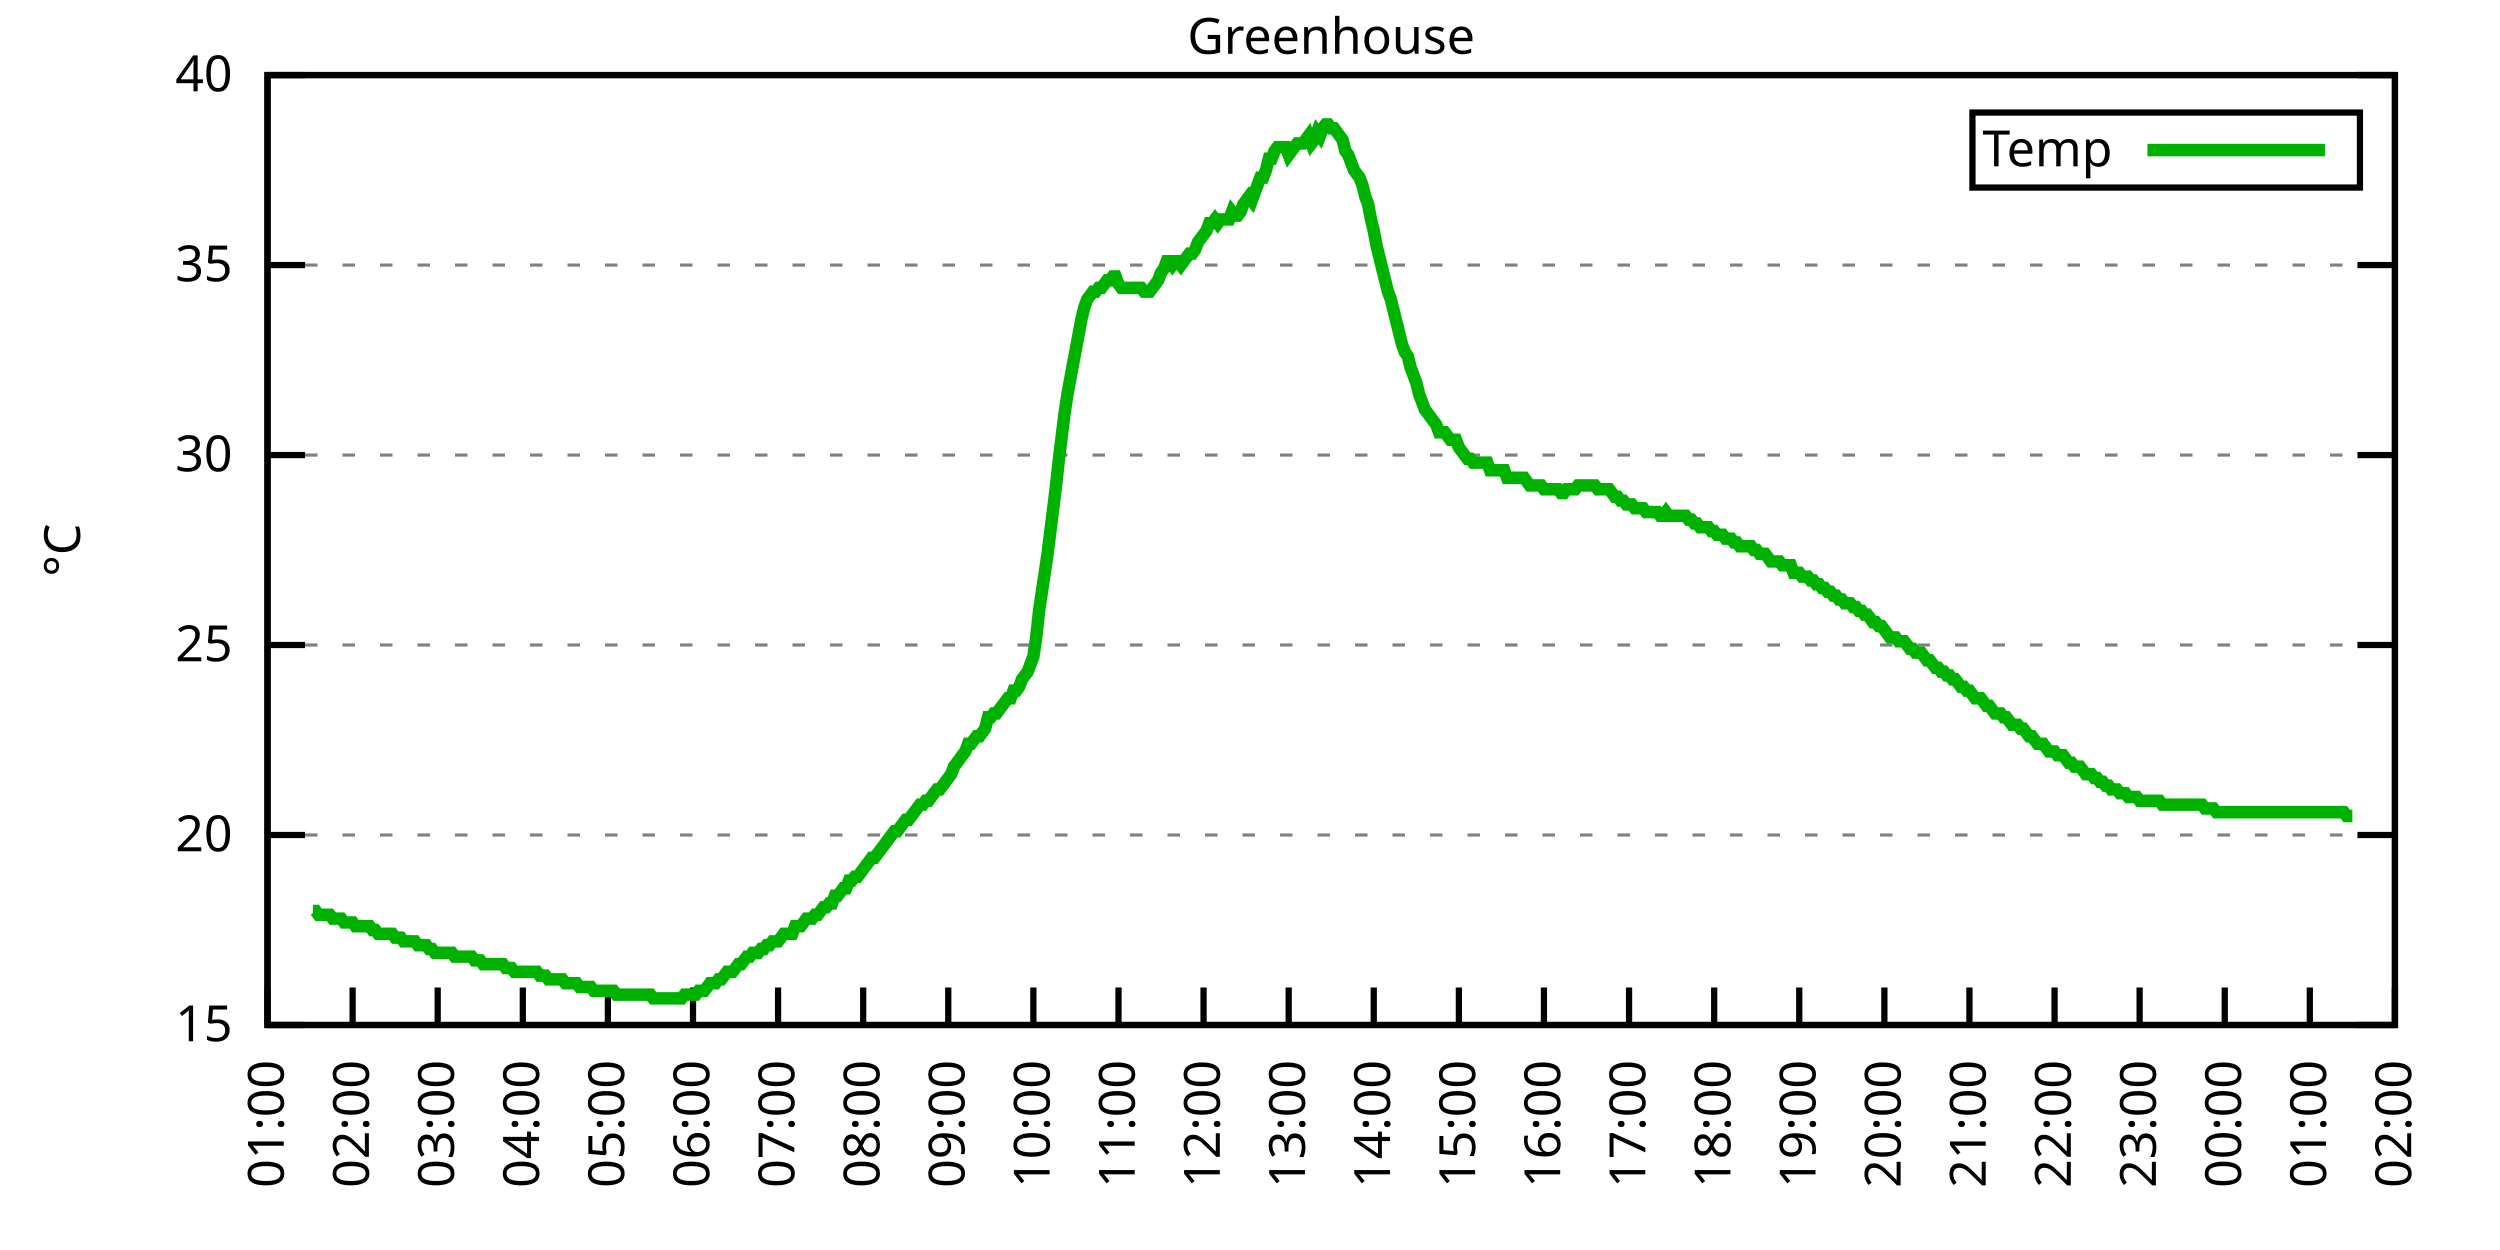
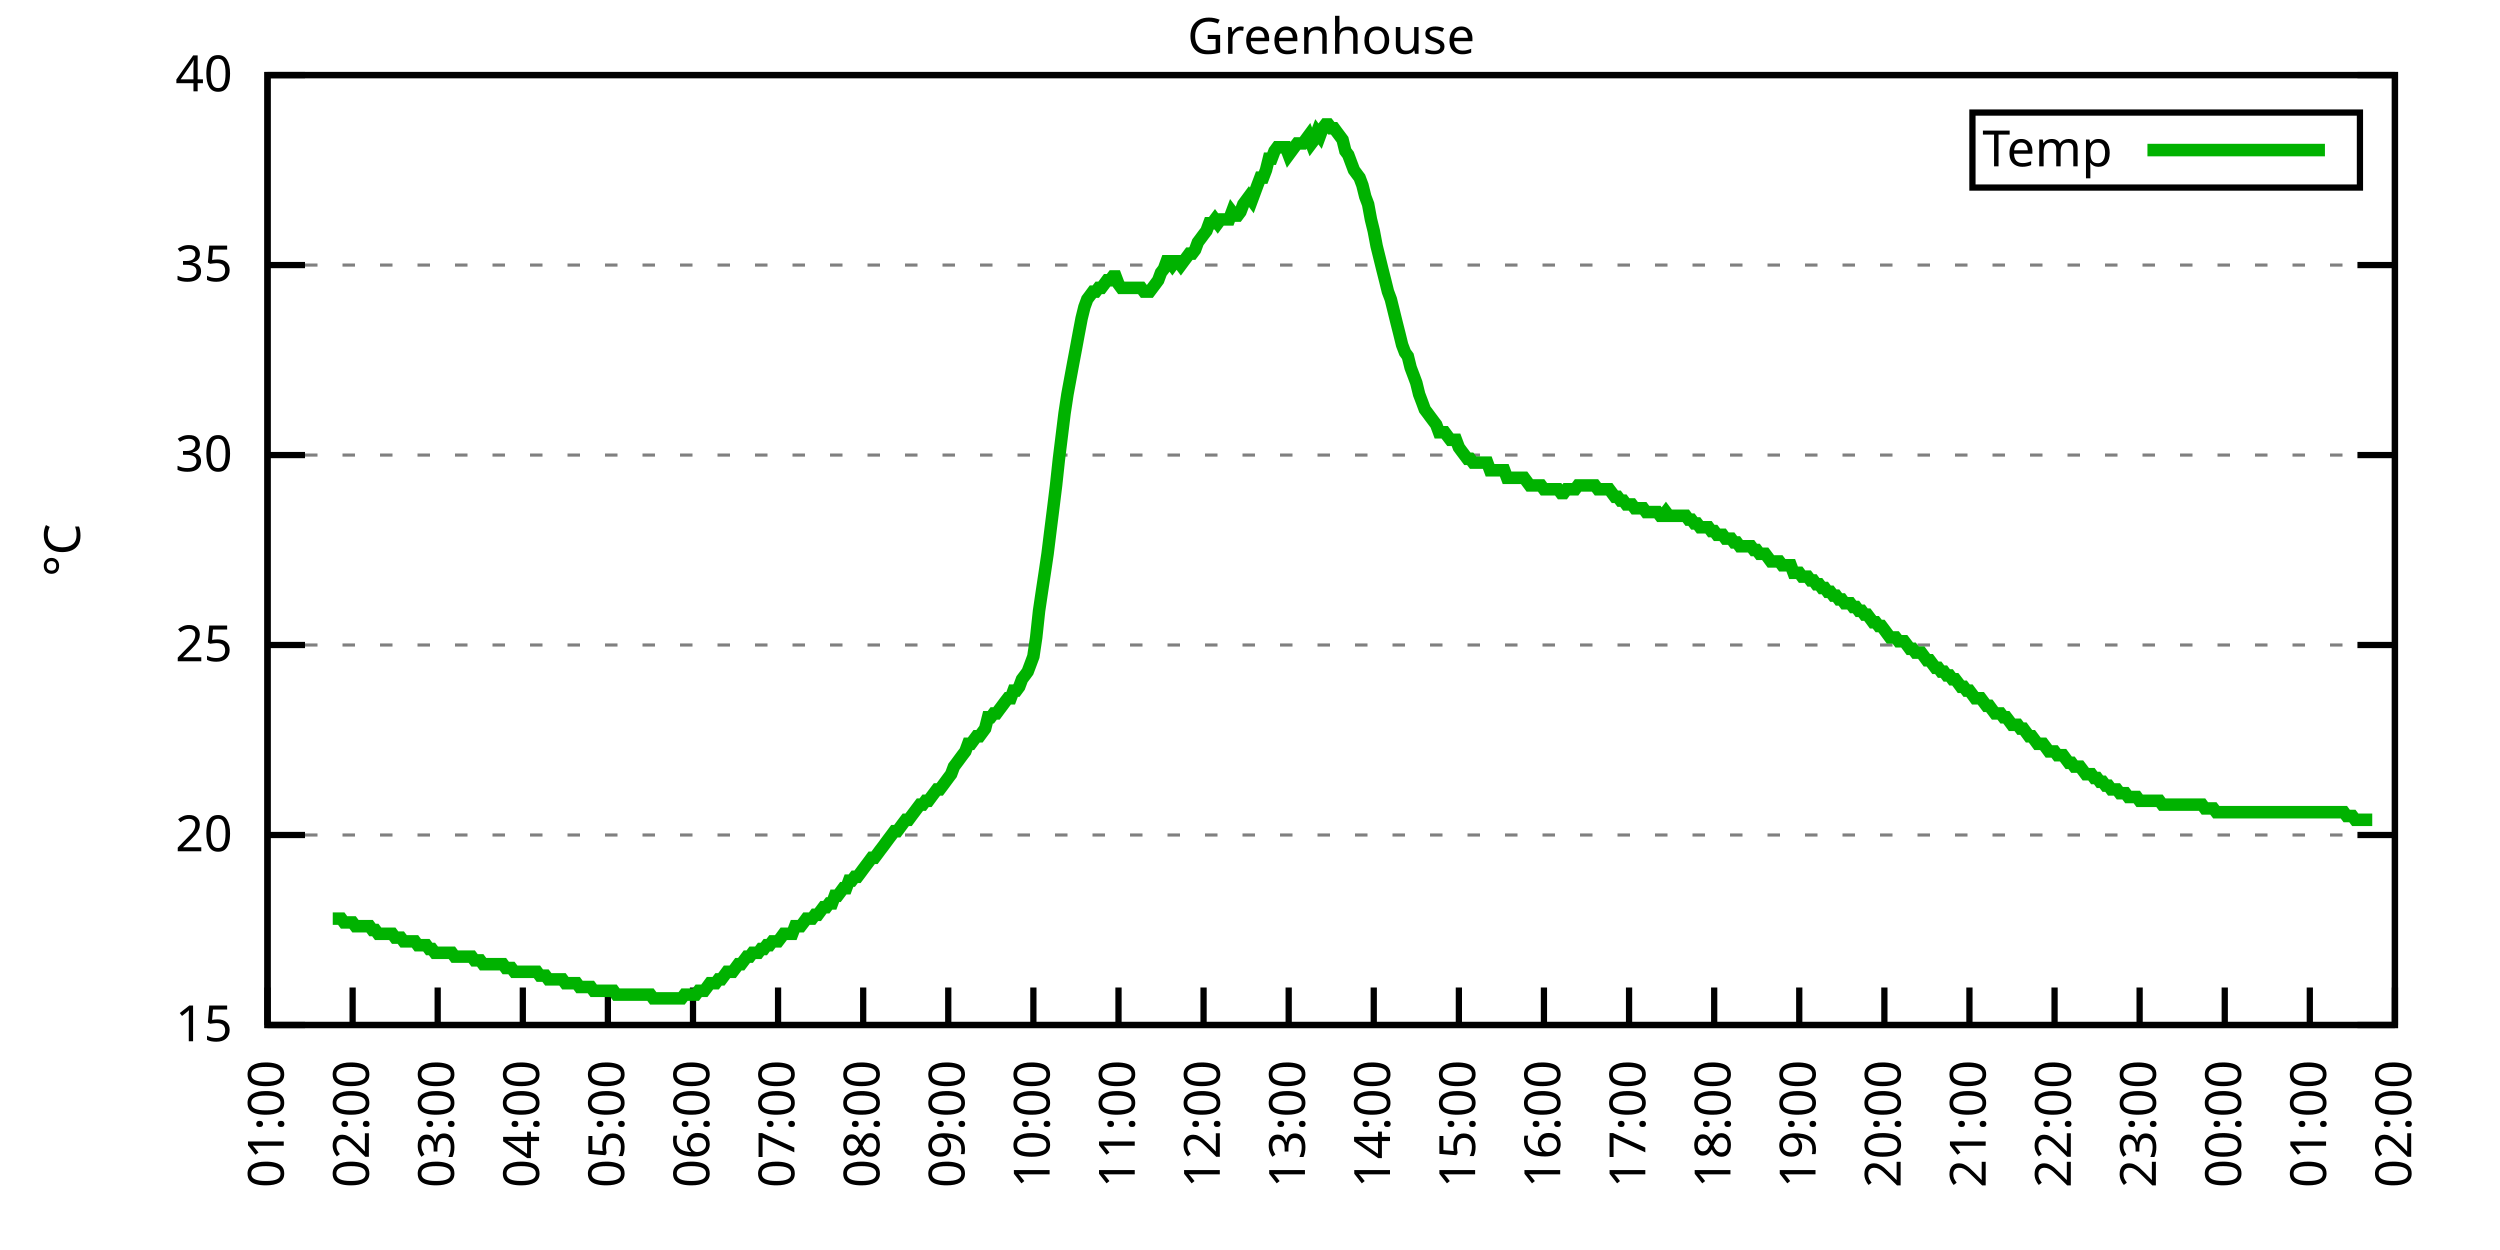
<svg xmlns="http://www.w3.org/2000/svg" xmlns:xlink="http://www.w3.org/1999/xlink" width="400" height="200" viewBox="0 0 400 200">
  <g id="gnuplot_canvas">
    <rect x="0" y="0" width="400" height="200" fill="none" />
    <defs>
      <circle id="gpDot" r="0.5" stroke-width="0.5" stroke="currentColor" />
      <path id="gpPt0" stroke-width="0.333" stroke="currentColor" d="M-1,0 h2 M0,-1 v2" />
      <path id="gpPt1" stroke-width="0.333" stroke="currentColor" d="M-1,-1 L1,1 M1,-1 L-1,1" />
      <path id="gpPt2" stroke-width="0.333" stroke="currentColor" d="M-1,0 L1,0 M0,-1 L0,1 M-1,-1 L1,1 M-1,1 L1,-1" />
      <rect id="gpPt3" stroke-width="0.333" stroke="currentColor" x="-1" y="-1" width="2" height="2" />
      <rect id="gpPt4" stroke-width="0.333" stroke="currentColor" fill="currentColor" x="-1" y="-1" width="2" height="2" />
      <circle id="gpPt5" stroke-width="0.333" stroke="currentColor" cx="0" cy="0" r="1" />
      <use xlink:href="#gpPt5" id="gpPt6" fill="currentColor" stroke="none" />
      <path id="gpPt7" stroke-width="0.333" stroke="currentColor" d="M0,-1.33 L-1.33,0.67 L1.33,0.67 z" />
      <use xlink:href="#gpPt7" id="gpPt8" fill="currentColor" stroke="none" />
      <use xlink:href="#gpPt7" id="gpPt9" stroke="currentColor" transform="rotate(180)" />
      <use xlink:href="#gpPt9" id="gpPt10" fill="currentColor" stroke="none" />
      <use xlink:href="#gpPt3" id="gpPt11" stroke="currentColor" transform="rotate(45)" />
      <use xlink:href="#gpPt11" id="gpPt12" fill="currentColor" stroke="none" />
      <path id="gpPt13" stroke-width="0.333" stroke="currentColor" d="M0,1.330 L1.265,0.411 L0.782,-1.067 L-0.782,-1.076 L-1.265,0.411 z" />
      <use xlink:href="#gpPt13" id="gpPt14" fill="currentColor" stroke="none" />
      <filter id="textbox" filterUnits="objectBoundingBox" x="0" y="0" height="1" width="1">
        <feFlood flood-color="white" flood-opacity="1" result="bgnd" />
        <feComposite in="SourceGraphic" in2="bgnd" operator="atop" />
      </filter>
      <filter id="greybox" filterUnits="objectBoundingBox" x="0" y="0" height="1" width="1">
        <feFlood flood-color="lightgrey" flood-opacity="1" result="grey" />
        <feComposite in="SourceGraphic" in2="grey" operator="atop" />
      </filter>
    </defs>
    <g fill="none" color="white" stroke="currentColor" stroke-width="1.00" stroke-linecap="butt" stroke-linejoin="miter">
</g>
    <g fill="none" color="black" stroke="currentColor" stroke-width="1.00" stroke-linecap="butt" stroke-linejoin="miter">
      <g stroke="none" shape-rendering="crispEdges">
        <polygon fill="rgb(255, 255, 255)" points="42.80,164.00 383.18,164.00 383.18,12.02 42.80,12.02 " />
      </g>
    </g>
    <g fill="none" color="black" stroke="currentColor" stroke-width="1.00" stroke-linecap="butt" stroke-linejoin="miter">
</g>
    <g fill="none" color="black" stroke="black" stroke-width="0.50" stroke-linecap="butt" stroke-linejoin="miter">
</g>
    <g fill="none" color="gray" stroke="currentColor" stroke-width="0.50" stroke-linecap="butt" stroke-linejoin="miter">
      <path stroke="gray" stroke-dasharray="2,4" class="gridline" d="M42.80,164.00 L383.19,164.00  " />
    </g>
    <g fill="none" color="gray" stroke="gray" stroke-width="1.00" stroke-linecap="butt" stroke-linejoin="miter">
</g>
    <g fill="none" color="black" stroke="currentColor" stroke-width="1.00" stroke-linecap="butt" stroke-linejoin="miter">
      <path stroke="black" d="M42.80,164.00 L48.80,164.00 M383.19,164.00 L377.19,164.00  " />
      <g transform="translate(37.20,166.60)" stroke="none" fill="black" font-family="Sans" font-size="8.00" text-anchor="end">
        <text>
          <tspan font-family="Sans"> 15</tspan>
        </text>
      </g>
    </g>
    <g fill="none" color="black" stroke="currentColor" stroke-width="1.00" stroke-linecap="butt" stroke-linejoin="miter">
</g>
    <g fill="none" color="black" stroke="black" stroke-width="0.50" stroke-linecap="butt" stroke-linejoin="miter">
</g>
    <g fill="none" color="gray" stroke="currentColor" stroke-width="0.50" stroke-linecap="butt" stroke-linejoin="miter">
      <path stroke="gray" stroke-dasharray="2,4" class="gridline" d="M42.80,133.60 L383.19,133.60  " />
    </g>
    <g fill="none" color="gray" stroke="gray" stroke-width="1.00" stroke-linecap="butt" stroke-linejoin="miter">
</g>
    <g fill="none" color="black" stroke="currentColor" stroke-width="1.00" stroke-linecap="butt" stroke-linejoin="miter">
      <path stroke="black" d="M42.80,133.60 L48.80,133.60 M383.19,133.60 L377.19,133.60  " />
      <g transform="translate(37.20,136.20)" stroke="none" fill="black" font-family="Sans" font-size="8.00" text-anchor="end">
        <text>
          <tspan font-family="Sans"> 20</tspan>
        </text>
      </g>
    </g>
    <g fill="none" color="black" stroke="currentColor" stroke-width="1.00" stroke-linecap="butt" stroke-linejoin="miter">
</g>
    <g fill="none" color="black" stroke="black" stroke-width="0.50" stroke-linecap="butt" stroke-linejoin="miter">
</g>
    <g fill="none" color="gray" stroke="currentColor" stroke-width="0.50" stroke-linecap="butt" stroke-linejoin="miter">
      <path stroke="gray" stroke-dasharray="2,4" class="gridline" d="M42.80,103.20 L383.19,103.20  " />
    </g>
    <g fill="none" color="gray" stroke="gray" stroke-width="1.00" stroke-linecap="butt" stroke-linejoin="miter">
</g>
    <g fill="none" color="black" stroke="currentColor" stroke-width="1.00" stroke-linecap="butt" stroke-linejoin="miter">
      <path stroke="black" d="M42.80,103.20 L48.80,103.20 M383.19,103.20 L377.19,103.20  " />
      <g transform="translate(37.20,105.80)" stroke="none" fill="black" font-family="Sans" font-size="8.00" text-anchor="end">
        <text>
          <tspan font-family="Sans"> 25</tspan>
        </text>
      </g>
    </g>
    <g fill="none" color="black" stroke="currentColor" stroke-width="1.00" stroke-linecap="butt" stroke-linejoin="miter">
</g>
    <g fill="none" color="black" stroke="black" stroke-width="0.50" stroke-linecap="butt" stroke-linejoin="miter">
</g>
    <g fill="none" color="gray" stroke="currentColor" stroke-width="0.50" stroke-linecap="butt" stroke-linejoin="miter">
      <path stroke="gray" stroke-dasharray="2,4" class="gridline" d="M42.80,72.81 L383.19,72.81  " />
    </g>
    <g fill="none" color="gray" stroke="gray" stroke-width="1.00" stroke-linecap="butt" stroke-linejoin="miter">
</g>
    <g fill="none" color="black" stroke="currentColor" stroke-width="1.00" stroke-linecap="butt" stroke-linejoin="miter">
      <path stroke="black" d="M42.80,72.81 L48.80,72.81 M383.19,72.81 L377.19,72.81  " />
      <g transform="translate(37.20,75.41)" stroke="none" fill="black" font-family="Sans" font-size="8.00" text-anchor="end">
        <text>
          <tspan font-family="Sans"> 30</tspan>
        </text>
      </g>
    </g>
    <g fill="none" color="black" stroke="currentColor" stroke-width="1.00" stroke-linecap="butt" stroke-linejoin="miter">
</g>
    <g fill="none" color="black" stroke="black" stroke-width="0.50" stroke-linecap="butt" stroke-linejoin="miter">
</g>
    <g fill="none" color="gray" stroke="currentColor" stroke-width="0.50" stroke-linecap="butt" stroke-linejoin="miter">
      <path stroke="gray" stroke-dasharray="2,4" class="gridline" d="M42.80,42.41 L383.19,42.41  " />
    </g>
    <g fill="none" color="gray" stroke="gray" stroke-width="1.00" stroke-linecap="butt" stroke-linejoin="miter">
</g>
    <g fill="none" color="black" stroke="currentColor" stroke-width="1.00" stroke-linecap="butt" stroke-linejoin="miter">
      <path stroke="black" d="M42.80,42.41 L48.80,42.41 M383.19,42.41 L377.19,42.41  " />
      <g transform="translate(37.20,45.01)" stroke="none" fill="black" font-family="Sans" font-size="8.00" text-anchor="end">
        <text>
          <tspan font-family="Sans"> 35</tspan>
        </text>
      </g>
    </g>
    <g fill="none" color="black" stroke="currentColor" stroke-width="1.00" stroke-linecap="butt" stroke-linejoin="miter">
</g>
    <g fill="none" color="black" stroke="black" stroke-width="0.50" stroke-linecap="butt" stroke-linejoin="miter">
</g>
    <g fill="none" color="gray" stroke="currentColor" stroke-width="0.50" stroke-linecap="butt" stroke-linejoin="miter">
      <path stroke="gray" stroke-dasharray="2,4" class="gridline" d="M42.80,12.01 L383.19,12.01  " />
    </g>
    <g fill="none" color="gray" stroke="gray" stroke-width="1.00" stroke-linecap="butt" stroke-linejoin="miter">
</g>
    <g fill="none" color="black" stroke="currentColor" stroke-width="1.00" stroke-linecap="butt" stroke-linejoin="miter">
      <path stroke="black" d="M42.80,12.01 L48.80,12.01 M383.19,12.01 L377.19,12.01  " />
      <g transform="translate(37.20,14.61)" stroke="none" fill="black" font-family="Sans" font-size="8.00" text-anchor="end">
        <text>
          <tspan font-family="Sans"> 40</tspan>
        </text>
      </g>
    </g>
    <g fill="none" color="black" stroke="currentColor" stroke-width="1.00" stroke-linecap="butt" stroke-linejoin="miter">
      <path stroke="black" d="M42.80,164.00 L42.80,158.00  " />
      <g transform="translate(45.40,169.60) rotate(270.00)" stroke="none" fill="black" font-family="Sans" font-size="8.00" text-anchor="end">
        <text>
          <tspan font-family="Sans">01:00</tspan>
        </text>
      </g>
    </g>
    <g fill="none" color="black" stroke="currentColor" stroke-width="1.00" stroke-linecap="butt" stroke-linejoin="miter">
      <path stroke="black" d="M56.42,164.00 L56.42,158.00  " />
      <g transform="translate(59.02,169.60) rotate(270.00)" stroke="none" fill="black" font-family="Sans" font-size="8.00" text-anchor="end">
        <text>
          <tspan font-family="Sans">02:00</tspan>
        </text>
      </g>
    </g>
    <g fill="none" color="black" stroke="currentColor" stroke-width="1.00" stroke-linecap="butt" stroke-linejoin="miter">
      <path stroke="black" d="M70.03,164.00 L70.03,158.00  " />
      <g transform="translate(72.63,169.60) rotate(270.00)" stroke="none" fill="black" font-family="Sans" font-size="8.00" text-anchor="end">
        <text>
          <tspan font-family="Sans">03:00</tspan>
        </text>
      </g>
    </g>
    <g fill="none" color="black" stroke="currentColor" stroke-width="1.00" stroke-linecap="butt" stroke-linejoin="miter">
      <path stroke="black" d="M83.65,164.00 L83.65,158.00  " />
      <g transform="translate(86.25,169.60) rotate(270.00)" stroke="none" fill="black" font-family="Sans" font-size="8.00" text-anchor="end">
        <text>
          <tspan font-family="Sans">04:00</tspan>
        </text>
      </g>
    </g>
    <g fill="none" color="black" stroke="currentColor" stroke-width="1.00" stroke-linecap="butt" stroke-linejoin="miter">
      <path stroke="black" d="M97.26,164.00 L97.26,158.00  " />
      <g transform="translate(99.86,169.60) rotate(270.00)" stroke="none" fill="black" font-family="Sans" font-size="8.00" text-anchor="end">
        <text>
          <tspan font-family="Sans">05:00</tspan>
        </text>
      </g>
    </g>
    <g fill="none" color="black" stroke="currentColor" stroke-width="1.00" stroke-linecap="butt" stroke-linejoin="miter">
      <path stroke="black" d="M110.88,164.00 L110.88,158.00  " />
      <g transform="translate(113.48,169.60) rotate(270.00)" stroke="none" fill="black" font-family="Sans" font-size="8.00" text-anchor="end">
        <text>
          <tspan font-family="Sans">06:00</tspan>
        </text>
      </g>
    </g>
    <g fill="none" color="black" stroke="currentColor" stroke-width="1.00" stroke-linecap="butt" stroke-linejoin="miter">
      <path stroke="black" d="M124.49,164.00 L124.49,158.00  " />
      <g transform="translate(127.09,169.60) rotate(270.00)" stroke="none" fill="black" font-family="Sans" font-size="8.00" text-anchor="end">
        <text>
          <tspan font-family="Sans">07:00</tspan>
        </text>
      </g>
    </g>
    <g fill="none" color="black" stroke="currentColor" stroke-width="1.00" stroke-linecap="butt" stroke-linejoin="miter">
      <path stroke="black" d="M138.11,164.00 L138.11,158.00  " />
      <g transform="translate(140.71,169.60) rotate(270.00)" stroke="none" fill="black" font-family="Sans" font-size="8.00" text-anchor="end">
        <text>
          <tspan font-family="Sans">08:00</tspan>
        </text>
      </g>
    </g>
    <g fill="none" color="black" stroke="currentColor" stroke-width="1.00" stroke-linecap="butt" stroke-linejoin="miter">
      <path stroke="black" d="M151.72,164.00 L151.72,158.00  " />
      <g transform="translate(154.32,169.60) rotate(270.00)" stroke="none" fill="black" font-family="Sans" font-size="8.00" text-anchor="end">
        <text>
          <tspan font-family="Sans">09:00</tspan>
        </text>
      </g>
    </g>
    <g fill="none" color="black" stroke="currentColor" stroke-width="1.00" stroke-linecap="butt" stroke-linejoin="miter">
      <path stroke="black" d="M165.34,164.00 L165.34,158.00  " />
      <g transform="translate(167.94,169.60) rotate(270.00)" stroke="none" fill="black" font-family="Sans" font-size="8.00" text-anchor="end">
        <text>
          <tspan font-family="Sans">10:00</tspan>
        </text>
      </g>
    </g>
    <g fill="none" color="black" stroke="currentColor" stroke-width="1.00" stroke-linecap="butt" stroke-linejoin="miter">
      <path stroke="black" d="M178.96,164.00 L178.96,158.00  " />
      <g transform="translate(181.56,169.60) rotate(270.00)" stroke="none" fill="black" font-family="Sans" font-size="8.00" text-anchor="end">
        <text>
          <tspan font-family="Sans">11:00</tspan>
        </text>
      </g>
    </g>
    <g fill="none" color="black" stroke="currentColor" stroke-width="1.00" stroke-linecap="butt" stroke-linejoin="miter">
      <path stroke="black" d="M192.57,164.00 L192.57,158.00  " />
      <g transform="translate(195.17,169.60) rotate(270.00)" stroke="none" fill="black" font-family="Sans" font-size="8.00" text-anchor="end">
        <text>
          <tspan font-family="Sans">12:00</tspan>
        </text>
      </g>
    </g>
    <g fill="none" color="black" stroke="currentColor" stroke-width="1.00" stroke-linecap="butt" stroke-linejoin="miter">
      <path stroke="black" d="M206.19,164.00 L206.19,158.00  " />
      <g transform="translate(208.79,169.60) rotate(270.00)" stroke="none" fill="black" font-family="Sans" font-size="8.00" text-anchor="end">
        <text>
          <tspan font-family="Sans">13:00</tspan>
        </text>
      </g>
    </g>
    <g fill="none" color="black" stroke="currentColor" stroke-width="1.00" stroke-linecap="butt" stroke-linejoin="miter">
      <path stroke="black" d="M219.80,164.00 L219.80,158.00  " />
      <g transform="translate(222.40,169.60) rotate(270.00)" stroke="none" fill="black" font-family="Sans" font-size="8.00" text-anchor="end">
        <text>
          <tspan font-family="Sans">14:00</tspan>
        </text>
      </g>
    </g>
    <g fill="none" color="black" stroke="currentColor" stroke-width="1.00" stroke-linecap="butt" stroke-linejoin="miter">
      <path stroke="black" d="M233.42,164.00 L233.42,158.00  " />
      <g transform="translate(236.02,169.60) rotate(270.00)" stroke="none" fill="black" font-family="Sans" font-size="8.00" text-anchor="end">
        <text>
          <tspan font-family="Sans">15:00</tspan>
        </text>
      </g>
    </g>
    <g fill="none" color="black" stroke="currentColor" stroke-width="1.00" stroke-linecap="butt" stroke-linejoin="miter">
      <path stroke="black" d="M247.03,164.00 L247.03,158.00  " />
      <g transform="translate(249.63,169.60) rotate(270.00)" stroke="none" fill="black" font-family="Sans" font-size="8.00" text-anchor="end">
        <text>
          <tspan font-family="Sans">16:00</tspan>
        </text>
      </g>
    </g>
    <g fill="none" color="black" stroke="currentColor" stroke-width="1.00" stroke-linecap="butt" stroke-linejoin="miter">
      <path stroke="black" d="M260.65,164.00 L260.65,158.00  " />
      <g transform="translate(263.25,169.60) rotate(270.00)" stroke="none" fill="black" font-family="Sans" font-size="8.00" text-anchor="end">
        <text>
          <tspan font-family="Sans">17:00</tspan>
        </text>
      </g>
    </g>
    <g fill="none" color="black" stroke="currentColor" stroke-width="1.00" stroke-linecap="butt" stroke-linejoin="miter">
      <path stroke="black" d="M274.27,164.00 L274.27,158.00  " />
      <g transform="translate(276.87,169.60) rotate(270.00)" stroke="none" fill="black" font-family="Sans" font-size="8.00" text-anchor="end">
        <text>
          <tspan font-family="Sans">18:00</tspan>
        </text>
      </g>
    </g>
    <g fill="none" color="black" stroke="currentColor" stroke-width="1.00" stroke-linecap="butt" stroke-linejoin="miter">
      <path stroke="black" d="M287.88,164.00 L287.88,158.00  " />
      <g transform="translate(290.48,169.60) rotate(270.00)" stroke="none" fill="black" font-family="Sans" font-size="8.00" text-anchor="end">
        <text>
          <tspan font-family="Sans">19:00</tspan>
        </text>
      </g>
    </g>
    <g fill="none" color="black" stroke="currentColor" stroke-width="1.00" stroke-linecap="butt" stroke-linejoin="miter">
      <path stroke="black" d="M301.50,164.00 L301.50,158.00  " />
      <g transform="translate(304.10,169.60) rotate(270.00)" stroke="none" fill="black" font-family="Sans" font-size="8.00" text-anchor="end">
        <text>
          <tspan font-family="Sans">20:00</tspan>
        </text>
      </g>
    </g>
    <g fill="none" color="black" stroke="currentColor" stroke-width="1.00" stroke-linecap="butt" stroke-linejoin="miter">
      <path stroke="black" d="M315.11,164.00 L315.11,158.00  " />
      <g transform="translate(317.71,169.60) rotate(270.00)" stroke="none" fill="black" font-family="Sans" font-size="8.00" text-anchor="end">
        <text>
          <tspan font-family="Sans">21:00</tspan>
        </text>
      </g>
    </g>
    <g fill="none" color="black" stroke="currentColor" stroke-width="1.00" stroke-linecap="butt" stroke-linejoin="miter">
      <path stroke="black" d="M328.73,164.00 L328.73,158.00  " />
      <g transform="translate(331.33,169.60) rotate(270.00)" stroke="none" fill="black" font-family="Sans" font-size="8.00" text-anchor="end">
        <text>
          <tspan font-family="Sans">22:00</tspan>
        </text>
      </g>
    </g>
    <g fill="none" color="black" stroke="currentColor" stroke-width="1.00" stroke-linecap="butt" stroke-linejoin="miter">
      <path stroke="black" d="M342.34,164.00 L342.34,158.00  " />
      <g transform="translate(344.94,169.60) rotate(270.00)" stroke="none" fill="black" font-family="Sans" font-size="8.00" text-anchor="end">
        <text>
          <tspan font-family="Sans">23:00</tspan>
        </text>
      </g>
    </g>
    <g fill="none" color="black" stroke="currentColor" stroke-width="1.00" stroke-linecap="butt" stroke-linejoin="miter">
      <path stroke="black" d="M355.96,164.00 L355.96,158.00  " />
      <g transform="translate(358.56,169.60) rotate(270.00)" stroke="none" fill="black" font-family="Sans" font-size="8.00" text-anchor="end">
        <text>
          <tspan font-family="Sans">00:00</tspan>
        </text>
      </g>
    </g>
    <g fill="none" color="black" stroke="currentColor" stroke-width="1.00" stroke-linecap="butt" stroke-linejoin="miter">
      <path stroke="black" d="M369.57,164.00 L369.57,158.00  " />
      <g transform="translate(372.17,169.60) rotate(270.00)" stroke="none" fill="black" font-family="Sans" font-size="8.00" text-anchor="end">
        <text>
          <tspan font-family="Sans">01:00</tspan>
        </text>
      </g>
    </g>
    <g fill="none" color="black" stroke="currentColor" stroke-width="1.00" stroke-linecap="butt" stroke-linejoin="miter">
      <path stroke="black" d="M383.19,164.00 L383.19,158.00  " />
      <g transform="translate(385.79,169.60) rotate(270.00)" stroke="none" fill="black" font-family="Sans" font-size="8.00" text-anchor="end">
        <text>
          <tspan font-family="Sans">02:00</tspan>
        </text>
      </g>
    </g>
    <g fill="none" color="black" stroke="currentColor" stroke-width="1.00" stroke-linecap="butt" stroke-linejoin="miter">
</g>
    <g fill="none" color="black" stroke="currentColor" stroke-width="1.00" stroke-linecap="butt" stroke-linejoin="miter">
      <path stroke="black" d="M42.80,12.01 L42.80,164.00 L383.19,164.00 L383.19,12.01 L42.80,12.01 Z  " />
    </g>
    <g fill="none" color="black" stroke="currentColor" stroke-width="1.00" stroke-linecap="butt" stroke-linejoin="miter">
</g>
    <g fill="none" color="black" stroke="currentColor" stroke-width="1.00" stroke-linecap="butt" stroke-linejoin="miter">
      <path stroke="black" d="M315.59,30.01 L315.59,18.01 L377.59,18.01 L377.59,30.01 L315.59,30.01 Z  " />
    </g>
    <g id="Greenhouse_plot_1">
      <g fill="none" color="white" stroke="black" stroke-width="2.00" stroke-linecap="butt" stroke-linejoin="miter">
</g>
      <g fill="none" color="black" stroke="currentColor" stroke-width="2.00" stroke-linecap="butt" stroke-linejoin="miter">
        <g transform="translate(337.99,26.61)" stroke="none" fill="black" font-family="Sans" font-size="8.00" text-anchor="end">
          <text>
            <tspan font-family="Sans">Temp</tspan>
          </text>
        </g>
      </g>
      <g fill="none" color="black" stroke="currentColor" stroke-width="2.00" stroke-linecap="butt" stroke-linejoin="miter">
-         <path stroke="rgb(  0, 178,   0)" d="M343.59,24.01 L371.99,24.01 M50.06,145.76 L50.52,145.76 L50.97,146.37 L51.42,146.37 L51.88,146.37 L52.33,146.37   L52.78,146.37 L53.24,146.98 L53.69,146.98 L54.15,146.98 L54.60,146.98 L55.05,147.59 L55.51,147.59 L55.96,147.59   L56.42,147.59 L56.87,148.19 L57.32,148.19 L57.78,148.19 L58.23,148.19 L58.68,148.19 L59.14,148.19 L59.59,148.80   L60.05,148.80 L60.50,149.41 L60.95,149.41 L61.41,149.41 L61.86,149.41 L62.32,149.41 L62.77,149.41 L63.22,150.02   L63.68,150.02 L64.13,150.02 L64.58,150.62 L65.04,150.62 L65.49,150.62 L65.95,150.62 L66.40,150.62 L66.85,151.23   L67.31,151.23 L67.76,151.23 L68.22,151.23 L68.67,151.84 L69.12,151.84 L69.58,152.45 L70.03,152.45 L70.49,152.45   L70.94,152.45 L71.39,152.45 L71.85,152.45 L72.30,152.45 L72.75,153.06 L73.21,153.06 L73.66,153.06 L74.12,153.06   L74.57,153.06 L75.02,153.06 L75.48,153.06 L75.93,153.66 L76.39,153.66 L76.84,153.66 L77.29,154.27 L77.75,154.27   L78.20,154.27 L78.65,154.27 L79.11,154.27 L79.56,154.27 L80.02,154.27 L80.47,154.27 L80.92,154.88 L81.38,154.88   L81.83,154.88 L82.29,155.49 L82.74,155.49 L83.19,155.49 L83.65,155.49 L84.10,155.49 L84.55,155.49 L85.01,155.49   L85.46,155.49 L85.92,155.49 L86.37,156.10 L86.82,156.10 L87.28,156.10 L87.73,156.70 L88.19,156.70 L88.64,156.70   L89.09,156.70 L89.55,156.70 L90.00,156.70 L90.45,157.31 L90.91,157.31 L91.36,157.31 L91.82,157.31 L92.27,157.31   L92.72,157.92 L93.18,157.92 L93.63,157.92 L94.09,157.92 L94.54,157.92 L94.99,158.53 L95.45,158.53 L95.90,158.53   L96.35,158.53 L96.81,158.53 L97.26,158.53 L97.72,158.53 L98.17,158.53 L98.62,159.14 L99.08,159.14 L99.53,159.14   L99.99,159.14 L100.44,159.14 L100.89,159.14 L101.35,159.14 L101.80,159.14 L102.25,159.14 L102.71,159.14 L103.16,159.14   L103.62,159.14 L104.07,159.14 L104.52,159.74 L104.98,159.74 L105.43,159.74 L105.89,159.74 L106.34,159.74 L106.79,159.74   L107.25,159.74 L107.70,159.74 L108.15,159.74 L108.61,159.74 L109.06,159.74 L109.52,159.14 L109.97,159.14 L110.42,159.14   L110.88,159.14 L111.33,159.14 L111.79,158.53 L112.24,158.53 L112.69,158.53 L113.15,157.92 L113.60,157.31 L114.05,157.31   L114.51,157.31 L114.96,156.70 L115.42,156.70 L115.87,156.10 L116.32,155.49 L116.78,155.49 L117.23,155.49 L117.69,154.88   L118.14,154.27 L118.59,154.27 L119.05,153.66 L119.50,153.06 L119.96,153.06 L120.41,152.45 L120.86,152.45 L121.32,152.45   L121.77,151.84 L122.22,151.84 L122.68,151.23 L123.13,151.23 L123.59,150.62 L124.04,150.62 L124.49,150.62 L124.95,150.02   L125.40,149.41 L125.86,149.41 L126.31,149.41 L126.76,149.41 L127.22,148.19 L127.67,148.19 L128.12,148.19 L128.58,147.59   L129.03,146.98 L129.49,146.98 L129.94,146.98 L130.39,146.37 L130.85,146.37 L131.30,145.76 L131.76,145.15 L132.21,145.15   L132.66,144.55 L133.12,144.55 L133.57,143.33 L134.02,143.33 L134.48,142.72 L134.93,142.11 L135.39,142.11 L135.84,140.90   L136.29,140.90 L136.75,140.29 L137.20,140.29 L137.66,139.68 L138.11,139.07 L138.56,138.47 L139.02,137.86 L139.47,137.25   L139.92,137.25 L140.38,136.64 L140.83,136.03 L141.29,135.43 L141.74,134.82 L142.19,134.21 L142.65,133.60 L143.10,132.99   L143.56,132.99 L144.01,132.39 L144.46,131.78 L144.92,131.17 L145.37,131.17 L145.82,130.56 L146.28,129.95 L146.73,129.35   L147.19,128.74 L147.64,128.74 L148.09,128.13 L148.55,128.13 L149.00,127.52 L149.46,126.91 L149.91,126.31 L150.36,126.31   L150.82,125.70 L151.27,125.09 L151.72,124.48 L152.18,123.87 L152.63,122.66 L153.09,122.05 L153.54,121.44 L153.99,120.83   L154.45,120.23 L154.90,119.01 L155.36,119.01 L155.81,118.40 L156.26,117.80 L156.72,117.80 L157.17,117.19 L157.62,116.58   L158.08,114.76 L158.53,114.76 L158.99,114.15 L159.44,114.15 L159.89,113.54 L160.35,112.93 L160.80,112.32 L161.26,111.72   L161.71,111.72 L162.16,110.50 L162.62,110.50 L163.07,109.89 L163.52,108.68 L163.98,108.07 L164.43,107.46 L164.89,106.24   L165.34,105.03 L165.79,101.99 L166.25,97.73 L166.70,94.69 L167.16,91.65 L167.61,88.61 L168.06,84.97 L168.52,81.32   L168.97,77.67 L169.43,73.41 L169.88,69.77 L170.33,66.12 L170.79,63.08 L171.24,60.65 L171.69,58.21 L172.15,55.78   L172.60,53.35 L173.06,50.92 L173.51,49.10 L173.96,47.88 L174.42,47.27 L174.87,46.66 L175.33,46.66 L175.78,46.06   L176.23,46.06 L176.69,45.45 L177.14,44.84 L177.59,44.84 L178.05,44.23 L178.50,44.23 L178.96,45.45 L179.41,46.06   L179.86,46.06 L180.32,46.06 L180.77,46.06 L181.23,46.06 L181.68,46.06 L182.13,46.06 L182.59,46.06 L183.04,46.66   L183.49,46.66 L183.95,46.66 L184.40,46.06 L184.86,45.45 L185.31,44.84 L185.76,43.62 L186.22,43.02 L186.67,41.80   L187.13,41.80 L187.58,42.41 L188.03,41.80 L188.49,41.80 L188.94,42.41 L189.39,41.80 L189.85,41.19 L190.30,40.58   L190.76,40.58 L191.21,39.98 L191.66,38.76 L192.12,38.15 L192.57,37.54 L193.03,36.94 L193.48,35.72 L193.93,35.72   L194.39,35.11 L194.84,35.72 L195.29,35.11 L195.75,35.11 L196.20,35.11 L196.66,35.11 L197.11,33.90 L197.56,34.50   L198.02,34.50 L198.47,33.90 L198.93,32.68 L199.38,32.07 L199.83,31.46 L200.29,32.07 L200.74,30.86 L201.19,29.64   L201.65,28.42 L202.10,28.42 L202.56,27.21 L203.01,25.39 L203.46,25.39 L203.92,24.17 L204.37,23.56 L204.83,23.56   L205.28,23.56 L205.73,23.56 L206.19,24.78 L206.64,24.17 L207.09,23.56 L207.55,22.95 L208.00,22.95 L208.46,22.95   L208.91,22.35 L209.36,21.74 L209.82,22.95 L210.27,22.35 L210.73,21.13 L211.18,21.74 L211.63,20.52 L212.09,19.91   L212.54,19.91 L213.00,20.52 L213.45,20.52 L213.90,21.13 L214.36,21.74 L214.81,22.35 L215.26,24.17 L215.72,24.78   L216.17,25.99 L216.63,27.21 L217.08,27.82 L217.53,28.42 L217.99,29.64 L218.44,31.46 L218.90,32.68 L219.35,35.11   L219.80,36.94 L220.26,39.37 L220.71,41.19 L221.16,43.02 L221.62,44.84 L222.07,46.66 L222.53,47.88 L222.98,49.70   L223.43,51.53 L223.89,53.35 L224.34,55.18 L224.80,56.39 L225.25,57.00 L225.70,58.82 L226.16,60.04 L226.61,61.25   L227.06,63.08 L227.52,64.29 L227.97,65.51 L228.43,66.12 L228.88,66.73 L229.33,67.33 L229.79,67.94 L230.24,69.16   L230.70,69.16 L231.15,69.16 L231.60,69.77 L232.06,70.37 L232.51,70.37 L232.96,70.37 L233.42,71.59 L233.87,72.20   L234.33,72.81 L234.78,73.41 L235.23,73.41 L235.69,74.02 L236.14,74.02 L236.60,74.02 L237.05,74.02 L237.50,74.02   L237.96,74.02 L238.41,75.24 L238.86,75.24 L239.32,75.24 L239.77,75.24 L240.23,75.24 L240.68,75.24 L241.13,76.45   L241.59,76.45 L242.04,76.45 L242.50,76.45 L242.95,76.45 L243.40,76.45 L243.86,76.45 L244.31,77.06 L244.76,77.67   L245.22,77.67 L245.67,77.67 L246.13,77.67 L246.58,77.67 L247.03,78.28 L247.49,78.28 L247.94,78.28 L248.40,78.28   L248.85,78.28 L249.30,78.28 L249.76,78.89 L250.21,78.89 L250.66,78.28 L251.12,78.28 L251.57,78.28 L252.03,78.28   L252.48,77.67 L252.93,77.67 L253.39,77.67 L253.84,77.67 L254.30,77.67 L254.75,77.67 L255.20,77.67 L255.66,78.28   L256.11,78.28 L256.56,78.28 L257.02,78.28 L257.47,78.28 L257.93,78.89 L258.38,79.49 L258.83,79.49 L259.29,80.10   L259.74,80.10 L260.20,80.71 L260.65,80.71 L261.10,80.71 L261.56,81.32 L262.01,81.32 L262.47,81.32 L262.92,81.32   L263.37,81.93 L263.83,81.93 L264.28,81.93 L264.73,81.93 L265.19,81.93 L265.64,82.53 L266.10,82.53 L266.55,81.93   L267.00,82.53 L267.46,82.53 L267.91,82.53 L268.37,82.53 L268.82,82.53 L269.27,82.53 L269.73,82.53 L270.18,83.14   L270.63,83.14 L271.09,83.75 L271.54,83.75 L272.00,84.36 L272.45,84.36 L272.90,84.36 L273.36,84.36 L273.81,84.97   L274.27,84.97 L274.72,85.57 L275.17,85.57 L275.63,85.57 L276.08,86.18 L276.53,86.18 L276.99,86.18 L277.44,86.79   L277.90,86.79 L278.35,87.40 L278.80,87.40 L279.26,87.40 L279.71,87.40 L280.17,87.40 L280.62,88.00 L281.07,88.00   L281.53,88.61 L281.98,88.61 L282.43,88.61 L282.89,89.22 L283.34,89.83 L283.80,89.83 L284.25,89.83 L284.70,89.83   L285.16,90.44 L285.61,90.44 L286.07,90.44 L286.52,90.44 L286.97,91.65 L287.43,91.65 L287.88,91.65 L288.33,92.26   L288.79,92.26 L289.24,92.26 L289.70,92.87 L290.15,92.87 L290.60,93.48 L291.06,93.48 L291.51,94.08 L291.97,94.08   L292.42,94.69 L292.87,94.69 L293.33,95.30 L293.78,95.30 L294.23,95.91 L294.69,95.91 L295.14,96.52 L295.60,96.52   L296.05,96.52 L296.50,97.12 L296.96,97.12 L297.41,97.73 L297.87,97.73 L298.32,98.34 L298.77,98.34 L299.23,98.95   L299.68,99.56 L300.13,99.56 L300.59,100.16 L301.04,100.16 L301.50,100.77 L301.95,101.38 L302.40,101.99 L302.86,101.99   L303.31,101.99 L303.77,102.60 L304.22,102.60 L304.67,102.60 L305.13,103.20 L305.58,103.81 L306.03,103.81 L306.49,104.42   L306.94,104.42 L307.40,104.42 L307.85,105.03 L308.30,105.64 L308.76,105.64 L309.21,106.24 L309.67,106.85 L310.12,106.85   L310.57,107.46 L311.03,107.46 L311.48,108.07 L311.94,108.07 L312.39,108.68 L312.84,108.68 L313.30,109.28 L313.75,109.89   L314.20,109.89 L314.66,110.50 L315.11,110.50 L315.57,111.11 L316.02,111.72 L316.47,111.72 L316.93,111.72 L317.38,112.32   L317.84,112.93 L318.29,112.93 L318.74,113.54 L319.20,114.15 L319.65,114.15 L320.10,114.15 L320.56,114.76 L321.01,114.76   L321.47,115.36 L321.92,115.97 L322.37,115.97 L322.83,115.97 L323.28,116.58 L323.74,116.58 L324.19,117.19 L324.64,117.80   L325.10,117.80 L325.55,118.40 L326.00,119.01 L326.46,119.01 L326.91,119.01 L327.37,119.62 L327.82,120.23 L328.27,120.23   L328.73,120.23 L329.18,120.83 L329.64,120.83 L330.09,120.83 L330.54,121.44 L331.00,122.05 L331.45,122.05 L331.90,122.66   L332.36,122.66 L332.81,122.66 L333.27,123.27 L333.72,123.87 L334.17,123.87 L334.63,123.87 L335.08,124.48 L335.54,124.48   L335.99,125.09 L336.44,125.09 L336.90,125.70 L337.35,125.70 L337.80,126.31 L338.26,126.31 L338.71,126.31 L339.17,126.91   L339.62,126.91 L340.07,126.91 L340.53,127.52 L340.98,127.52 L341.44,127.52 L341.89,127.52 L342.34,128.13 L342.80,128.13   L343.25,128.13 L343.70,128.13 L344.16,128.13 L344.61,128.13 L345.07,128.13 L345.52,128.13 L345.97,128.74 L346.43,128.74   L346.88,128.74 L347.34,128.74 L347.79,128.74 L348.24,128.74 L348.70,128.74 L349.15,128.74 L349.60,128.74 L350.06,128.74   L350.51,128.74 L350.97,128.74 L351.42,128.74 L351.87,128.74 L352.33,128.74 L352.78,129.35 L353.24,129.35 L353.69,129.35   L354.14,129.35 L354.60,129.95 L355.05,129.95 L355.50,129.95 L355.96,129.95 L356.41,129.95 L356.87,129.95 L357.32,129.95   L357.77,129.95 L358.23,129.95 L358.68,129.95 L359.14,129.95 L359.59,129.95 L360.04,129.95 L360.50,129.95 L360.95,129.95   L361.41,129.95 L361.86,129.95 L362.31,129.95 L362.77,129.95 L363.22,129.95 L363.67,129.95 L364.13,129.95 L364.58,129.95   L365.04,129.95 L365.49,129.95 L365.94,129.95 L366.40,129.95 L366.85,129.95 L367.31,129.95 L367.76,129.95 L368.21,129.95   L368.67,129.95 L369.12,129.95 L369.57,129.95 L370.03,129.95 L370.48,129.95 L370.94,129.95 L371.39,129.95 L371.84,129.95   L372.30,129.95 L372.75,129.95 L373.21,129.95 L373.66,129.95 L374.11,129.95 L374.57,129.95 L375.02,129.95 L375.47,130.56   L375.93,130.56 L376.38,130.56  " />
+         <path stroke="rgb(  0, 178,   0)" d="M343.59,24.01 L371.99,24.01 M53.24,146.98 L53.69,146.98 L54.15,146.98 L54.60,146.98 L55.05,147.59 L55.51,147.59   L55.96,147.59 L56.42,147.59 L56.87,148.19 L57.32,148.19 L57.78,148.19 L58.23,148.19 L58.68,148.19 L59.14,148.19   L59.59,148.80 L60.05,148.80 L60.50,149.41 L60.95,149.41 L61.41,149.41 L61.86,149.41 L62.32,149.41 L62.77,149.41   L63.22,150.02 L63.68,150.02 L64.13,150.02 L64.58,150.62 L65.04,150.62 L65.49,150.62 L65.95,150.62 L66.40,150.62   L66.85,151.23 L67.31,151.23 L67.76,151.23 L68.22,151.23 L68.67,151.84 L69.12,151.84 L69.58,152.45 L70.03,152.45   L70.49,152.45 L70.94,152.45 L71.39,152.45 L71.85,152.45 L72.30,152.45 L72.75,153.06 L73.21,153.06 L73.66,153.06   L74.12,153.06 L74.57,153.06 L75.02,153.06 L75.48,153.06 L75.93,153.66 L76.39,153.66 L76.84,153.66 L77.29,154.27   L77.75,154.27 L78.20,154.27 L78.65,154.27 L79.11,154.27 L79.56,154.27 L80.02,154.27 L80.47,154.27 L80.92,154.88   L81.38,154.88 L81.83,154.88 L82.29,155.49 L82.74,155.49 L83.19,155.49 L83.65,155.49 L84.10,155.49 L84.55,155.49   L85.01,155.49 L85.46,155.49 L85.92,155.49 L86.37,156.10 L86.82,156.10 L87.28,156.10 L87.73,156.70 L88.19,156.70   L88.64,156.70 L89.09,156.70 L89.55,156.70 L90.00,156.70 L90.45,157.31 L90.91,157.31 L91.36,157.31 L91.82,157.31   L92.27,157.31 L92.72,157.92 L93.18,157.92 L93.63,157.92 L94.09,157.92 L94.54,157.92 L94.99,158.53 L95.45,158.53   L95.90,158.53 L96.35,158.53 L96.81,158.53 L97.26,158.53 L97.72,158.53 L98.17,158.53 L98.62,159.14 L99.08,159.14   L99.53,159.14 L99.99,159.14 L100.44,159.14 L100.89,159.14 L101.35,159.14 L101.80,159.14 L102.25,159.14 L102.71,159.14   L103.16,159.14 L103.62,159.14 L104.07,159.14 L104.52,159.74 L104.98,159.74 L105.43,159.74 L105.89,159.74 L106.34,159.74   L106.79,159.74 L107.25,159.74 L107.70,159.74 L108.15,159.74 L108.61,159.74 L109.06,159.74 L109.52,159.14 L109.97,159.14   L110.42,159.14 L110.88,159.14 L111.33,159.14 L111.79,158.53 L112.24,158.53 L112.69,158.53 L113.15,157.92 L113.60,157.31   L114.05,157.31 L114.51,157.31 L114.96,156.70 L115.42,156.70 L115.87,156.10 L116.32,155.49 L116.78,155.49 L117.23,155.49   L117.69,154.88 L118.14,154.27 L118.59,154.27 L119.05,153.66 L119.50,153.06 L119.96,153.06 L120.41,152.45 L120.86,152.45   L121.32,152.45 L121.77,151.84 L122.22,151.84 L122.68,151.23 L123.13,151.23 L123.59,150.62 L124.04,150.62 L124.49,150.62   L124.95,150.02 L125.40,149.41 L125.86,149.41 L126.31,149.41 L126.76,149.41 L127.22,148.19 L127.67,148.19 L128.12,148.19   L128.58,147.59 L129.03,146.98 L129.49,146.98 L129.94,146.98 L130.39,146.37 L130.85,146.37 L131.30,145.76 L131.76,145.15   L132.21,145.15 L132.66,144.55 L133.12,144.55 L133.57,143.33 L134.02,143.33 L134.48,142.72 L134.93,142.11 L135.39,142.11   L135.84,140.90 L136.29,140.90 L136.75,140.29 L137.20,140.29 L137.66,139.68 L138.11,139.07 L138.56,138.47 L139.02,137.86   L139.47,137.25 L139.92,137.25 L140.38,136.64 L140.83,136.03 L141.29,135.43 L141.74,134.82 L142.19,134.21 L142.65,133.60   L143.10,132.99 L143.56,132.99 L144.01,132.39 L144.46,131.78 L144.92,131.17 L145.37,131.17 L145.82,130.56 L146.28,129.95   L146.73,129.35 L147.19,128.74 L147.64,128.74 L148.09,128.13 L148.55,128.13 L149.00,127.52 L149.46,126.91 L149.91,126.31   L150.36,126.31 L150.82,125.70 L151.27,125.09 L151.72,124.48 L152.18,123.87 L152.63,122.66 L153.09,122.05 L153.54,121.44   L153.99,120.83 L154.45,120.23 L154.90,119.01 L155.36,119.01 L155.81,118.40 L156.26,117.80 L156.72,117.80 L157.17,117.19   L157.62,116.58 L158.08,114.76 L158.53,114.76 L158.99,114.15 L159.44,114.15 L159.89,113.54 L160.35,112.93 L160.80,112.32   L161.26,111.72 L161.71,111.72 L162.16,110.50 L162.62,110.50 L163.07,109.89 L163.52,108.68 L163.98,108.07 L164.43,107.46   L164.89,106.24 L165.34,105.03 L165.79,101.99 L166.25,97.73 L166.70,94.69 L167.16,91.65 L167.61,88.61 L168.06,84.97   L168.52,81.32 L168.97,77.67 L169.43,73.41 L169.88,69.77 L170.33,66.12 L170.79,63.08 L171.24,60.65 L171.69,58.21   L172.15,55.78 L172.60,53.35 L173.06,50.92 L173.51,49.10 L173.96,47.88 L174.42,47.27 L174.87,46.66 L175.33,46.66   L175.78,46.06 L176.23,46.06 L176.69,45.45 L177.14,44.84 L177.59,44.84 L178.05,44.23 L178.50,44.23 L178.96,45.45   L179.41,46.06 L179.86,46.06 L180.32,46.06 L180.77,46.06 L181.23,46.06 L181.68,46.06 L182.13,46.06 L182.59,46.06   L183.04,46.66 L183.49,46.66 L183.95,46.66 L184.40,46.06 L184.86,45.45 L185.31,44.84 L185.76,43.62 L186.22,43.02   L186.67,41.80 L187.13,41.80 L187.58,42.41 L188.03,41.80 L188.49,41.80 L188.94,42.41 L189.39,41.80 L189.85,41.19   L190.30,40.58 L190.76,40.58 L191.21,39.98 L191.66,38.76 L192.12,38.15 L192.57,37.54 L193.03,36.94 L193.48,35.72   L193.93,35.72 L194.39,35.11 L194.84,35.72 L195.29,35.11 L195.75,35.11 L196.20,35.11 L196.66,35.11 L197.11,33.90   L197.56,34.50 L198.02,34.50 L198.47,33.90 L198.93,32.68 L199.38,32.07 L199.83,31.46 L200.29,32.07 L200.74,30.86   L201.19,29.64 L201.65,28.42 L202.10,28.42 L202.56,27.21 L203.01,25.39 L203.46,25.39 L203.92,24.17 L204.37,23.56   L204.83,23.56 L205.28,23.56 L205.73,23.56 L206.19,24.78 L206.64,24.17 L207.09,23.56 L207.55,22.95 L208.00,22.95   L208.46,22.95 L208.91,22.35 L209.36,21.74 L209.82,22.95 L210.27,22.35 L210.73,21.13 L211.18,21.74 L211.63,20.52   L212.09,19.91 L212.54,19.91 L213.00,20.52 L213.45,20.52 L213.90,21.13 L214.36,21.74 L214.81,22.35 L215.26,24.17   L215.72,24.78 L216.17,25.99 L216.63,27.21 L217.08,27.82 L217.53,28.42 L217.99,29.64 L218.44,31.46 L218.90,32.68   L219.35,35.11 L219.80,36.94 L220.26,39.37 L220.71,41.19 L221.16,43.02 L221.62,44.84 L222.07,46.66 L222.53,47.88   L222.98,49.70 L223.43,51.53 L223.89,53.35 L224.34,55.18 L224.80,56.39 L225.25,57.00 L225.70,58.82 L226.16,60.04   L226.61,61.25 L227.06,63.08 L227.52,64.29 L227.97,65.51 L228.43,66.12 L228.88,66.73 L229.33,67.33 L229.79,67.94   L230.24,69.16 L230.70,69.16 L231.15,69.16 L231.60,69.77 L232.06,70.37 L232.51,70.37 L232.96,70.37 L233.42,71.59   L233.87,72.20 L234.33,72.81 L234.78,73.41 L235.23,73.41 L235.69,74.02 L236.14,74.02 L236.60,74.02 L237.05,74.02   L237.50,74.02 L237.96,74.02 L238.41,75.24 L238.86,75.24 L239.32,75.24 L239.77,75.24 L240.23,75.24 L240.68,75.24   L241.13,76.45 L241.59,76.45 L242.04,76.45 L242.50,76.45 L242.95,76.45 L243.40,76.45 L243.86,76.45 L244.31,77.06   L244.76,77.67 L245.22,77.67 L245.67,77.67 L246.13,77.67 L246.58,77.67 L247.03,78.28 L247.49,78.28 L247.94,78.28   L248.40,78.28 L248.85,78.28 L249.30,78.28 L249.76,78.89 L250.21,78.89 L250.66,78.28 L251.12,78.28 L251.57,78.28   L252.03,78.28 L252.48,77.67 L252.93,77.67 L253.39,77.67 L253.84,77.67 L254.30,77.67 L254.75,77.67 L255.20,77.67   L255.66,78.28 L256.11,78.28 L256.56,78.28 L257.02,78.28 L257.47,78.28 L257.93,78.89 L258.38,79.49 L258.83,79.49   L259.29,80.10 L259.74,80.10 L260.20,80.71 L260.65,80.71 L261.10,80.71 L261.56,81.32 L262.01,81.32 L262.47,81.32   L262.92,81.32 L263.37,81.93 L263.83,81.93 L264.28,81.93 L264.73,81.93 L265.19,81.93 L265.64,82.53 L266.10,82.53   L266.55,81.93 L267.00,82.53 L267.46,82.53 L267.91,82.53 L268.37,82.53 L268.82,82.53 L269.27,82.53 L269.73,82.53   L270.18,83.14 L270.63,83.14 L271.09,83.75 L271.54,83.75 L272.00,84.36 L272.45,84.36 L272.90,84.36 L273.36,84.36   L273.81,84.97 L274.27,84.97 L274.72,85.57 L275.17,85.57 L275.63,85.57 L276.08,86.18 L276.53,86.18 L276.99,86.18   L277.44,86.79 L277.90,86.79 L278.35,87.40 L278.80,87.40 L279.26,87.40 L279.71,87.40 L280.17,87.40 L280.62,88.00   L281.07,88.00 L281.53,88.61 L281.98,88.61 L282.43,88.61 L282.89,89.22 L283.34,89.83 L283.80,89.83 L284.25,89.83   L284.70,89.83 L285.16,90.44 L285.61,90.44 L286.07,90.44 L286.52,90.44 L286.97,91.65 L287.43,91.65 L287.88,91.65   L288.33,92.26 L288.79,92.26 L289.24,92.26 L289.70,92.87 L290.15,92.87 L290.60,93.48 L291.06,93.48 L291.51,94.08   L291.97,94.08 L292.42,94.69 L292.87,94.69 L293.33,95.30 L293.78,95.30 L294.23,95.91 L294.69,95.91 L295.14,96.52   L295.60,96.52 L296.05,96.52 L296.50,97.12 L296.96,97.12 L297.41,97.73 L297.87,97.73 L298.32,98.34 L298.77,98.34   L299.23,98.95 L299.68,99.56 L300.13,99.56 L300.59,100.16 L301.04,100.16 L301.50,100.77 L301.95,101.38 L302.40,101.99   L302.86,101.99 L303.31,101.99 L303.77,102.60 L304.22,102.60 L304.67,102.60 L305.13,103.20 L305.58,103.81 L306.03,103.81   L306.49,104.42 L306.94,104.42 L307.40,104.42 L307.85,105.03 L308.30,105.64 L308.76,105.64 L309.21,106.24 L309.67,106.85   L310.12,106.85 L310.57,107.46 L311.03,107.46 L311.48,108.07 L311.94,108.07 L312.39,108.68 L312.84,108.68 L313.30,109.28   L313.75,109.89 L314.20,109.89 L314.66,110.50 L315.11,110.50 L315.57,111.11 L316.02,111.72 L316.47,111.72 L316.93,111.72   L317.38,112.32 L317.84,112.93 L318.29,112.93 L318.74,113.54 L319.20,114.15 L319.65,114.15 L320.10,114.15 L320.56,114.76   L321.01,114.76 L321.47,115.36 L321.92,115.97 L322.37,115.97 L322.83,115.97 L323.28,116.58 L323.74,116.58 L324.19,117.19   L324.64,117.80 L325.10,117.80 L325.55,118.40 L326.00,119.01 L326.46,119.01 L326.91,119.01 L327.37,119.62 L327.82,120.23   L328.27,120.23 L328.73,120.23 L329.18,120.83 L329.64,120.83 L330.09,120.83 L330.54,121.44 L331.00,122.05 L331.45,122.05   L331.90,122.66 L332.36,122.66 L332.81,122.66 L333.27,123.27 L333.72,123.87 L334.17,123.87 L334.63,123.87 L335.08,124.48   L335.54,124.48 L335.99,125.09 L336.44,125.09 L336.90,125.70 L337.35,125.70 L337.80,126.31 L338.26,126.31 L338.71,126.31   L339.17,126.91 L339.62,126.91 L340.07,126.91 L340.53,127.52 L340.98,127.52 L341.44,127.52 L341.89,127.52 L342.34,128.13   L342.80,128.13 L343.25,128.13 L343.70,128.13 L344.16,128.13 L344.61,128.13 L345.07,128.13 L345.52,128.13 L345.97,128.74   L346.43,128.74 L346.88,128.74 L347.34,128.74 L347.79,128.74 L348.24,128.74 L348.70,128.74 L349.15,128.74 L349.60,128.74   L350.06,128.74 L350.51,128.74 L350.97,128.74 L351.42,128.74 L351.87,128.74 L352.33,128.74 L352.78,129.35 L353.24,129.35   L353.69,129.35 L354.14,129.35 L354.60,129.95 L355.05,129.95 L355.50,129.95 L355.96,129.95 L356.41,129.95 L356.87,129.95   L357.32,129.95 L357.77,129.95 L358.23,129.95 L358.68,129.95 L359.14,129.95 L359.59,129.95 L360.04,129.95 L360.50,129.95   L360.95,129.95 L361.41,129.95 L361.86,129.95 L362.31,129.95 L362.77,129.95 L363.22,129.95 L363.67,129.95 L364.13,129.95   L364.58,129.95 L365.04,129.95 L365.49,129.95 L365.94,129.95 L366.40,129.95 L366.85,129.95 L367.31,129.95 L367.76,129.95   L368.21,129.95 L368.67,129.95 L369.12,129.95 L369.57,129.95 L370.03,129.95 L370.48,129.95 L370.94,129.95 L371.39,129.95   L371.84,129.95 L372.30,129.95 L372.75,129.95 L373.21,129.95 L373.66,129.95 L374.11,129.95 L374.57,129.95 L375.02,129.95   L375.47,130.56 L375.93,130.56 L376.38,130.56 L376.84,131.17 L377.29,131.17 L377.74,131.17 L378.20,131.17 L378.65,131.17   L379.11,131.17 L379.56,131.17  " />
      </g>
    </g>
    <g fill="none" color="black" stroke="currentColor" stroke-width="2.00" stroke-linecap="butt" stroke-linejoin="miter">
</g>
    <g fill="none" color="black" stroke="black" stroke-width="1.00" stroke-linecap="butt" stroke-linejoin="miter">
</g>
    <g fill="none" color="black" stroke="currentColor" stroke-width="1.00" stroke-linecap="butt" stroke-linejoin="miter">
      <path stroke="black" d="M42.80,12.01 L42.80,164.00 L383.19,164.00 L383.19,12.01 L42.80,12.01 Z  " />
      <g transform="translate(12.80,88.01) rotate(270.00)" stroke="none" fill="black" font-family="Sans" font-size="8.00" text-anchor="middle">
        <text>
          <tspan font-family="Sans">°C</tspan>
        </text>
      </g>
    </g>
    <g fill="none" color="black" stroke="currentColor" stroke-width="1.00" stroke-linecap="butt" stroke-linejoin="miter">
</g>
    <g fill="none" color="black" stroke="currentColor" stroke-width="1.00" stroke-linecap="butt" stroke-linejoin="miter">
      <g transform="translate(212.99,8.61)" stroke="none" fill="black" font-family="Sans" font-size="8.00" text-anchor="middle">
        <text>
          <tspan font-family="Sans">Greenhouse</tspan>
        </text>
      </g>
    </g>
    <g fill="none" color="black" stroke="currentColor" stroke-width="1.00" stroke-linecap="butt" stroke-linejoin="miter">
</g>
  </g>
</svg>
